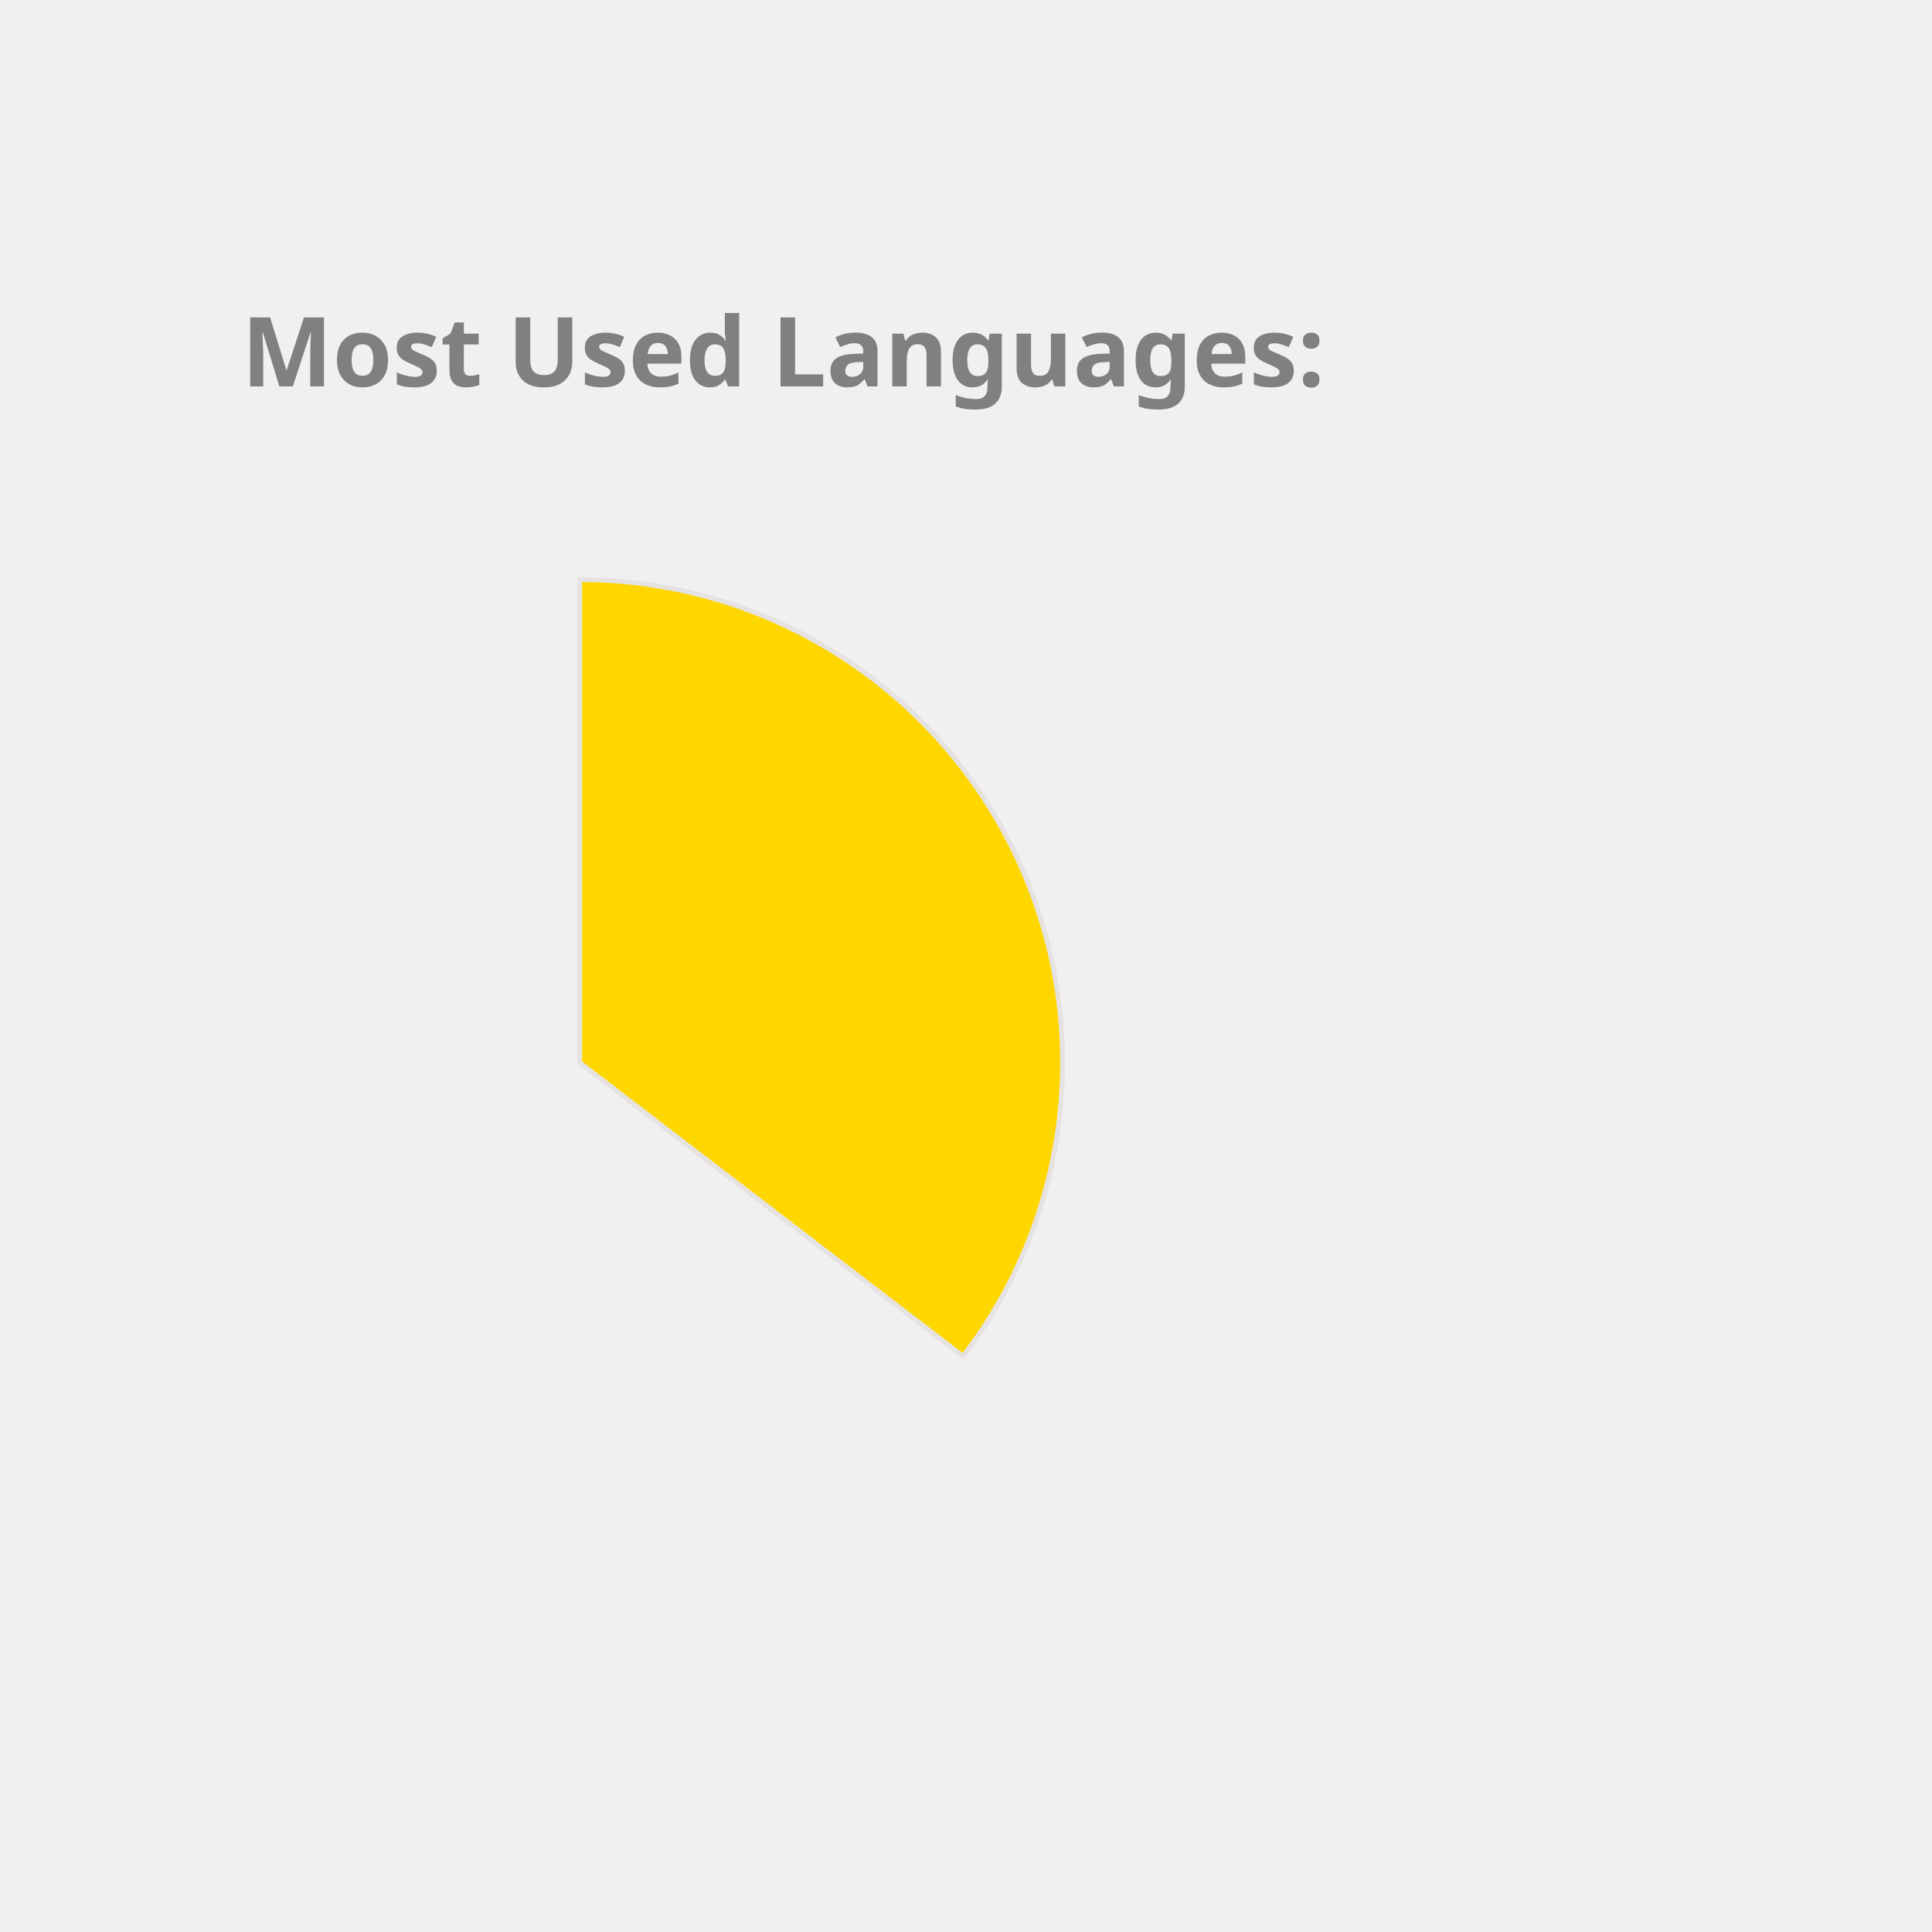
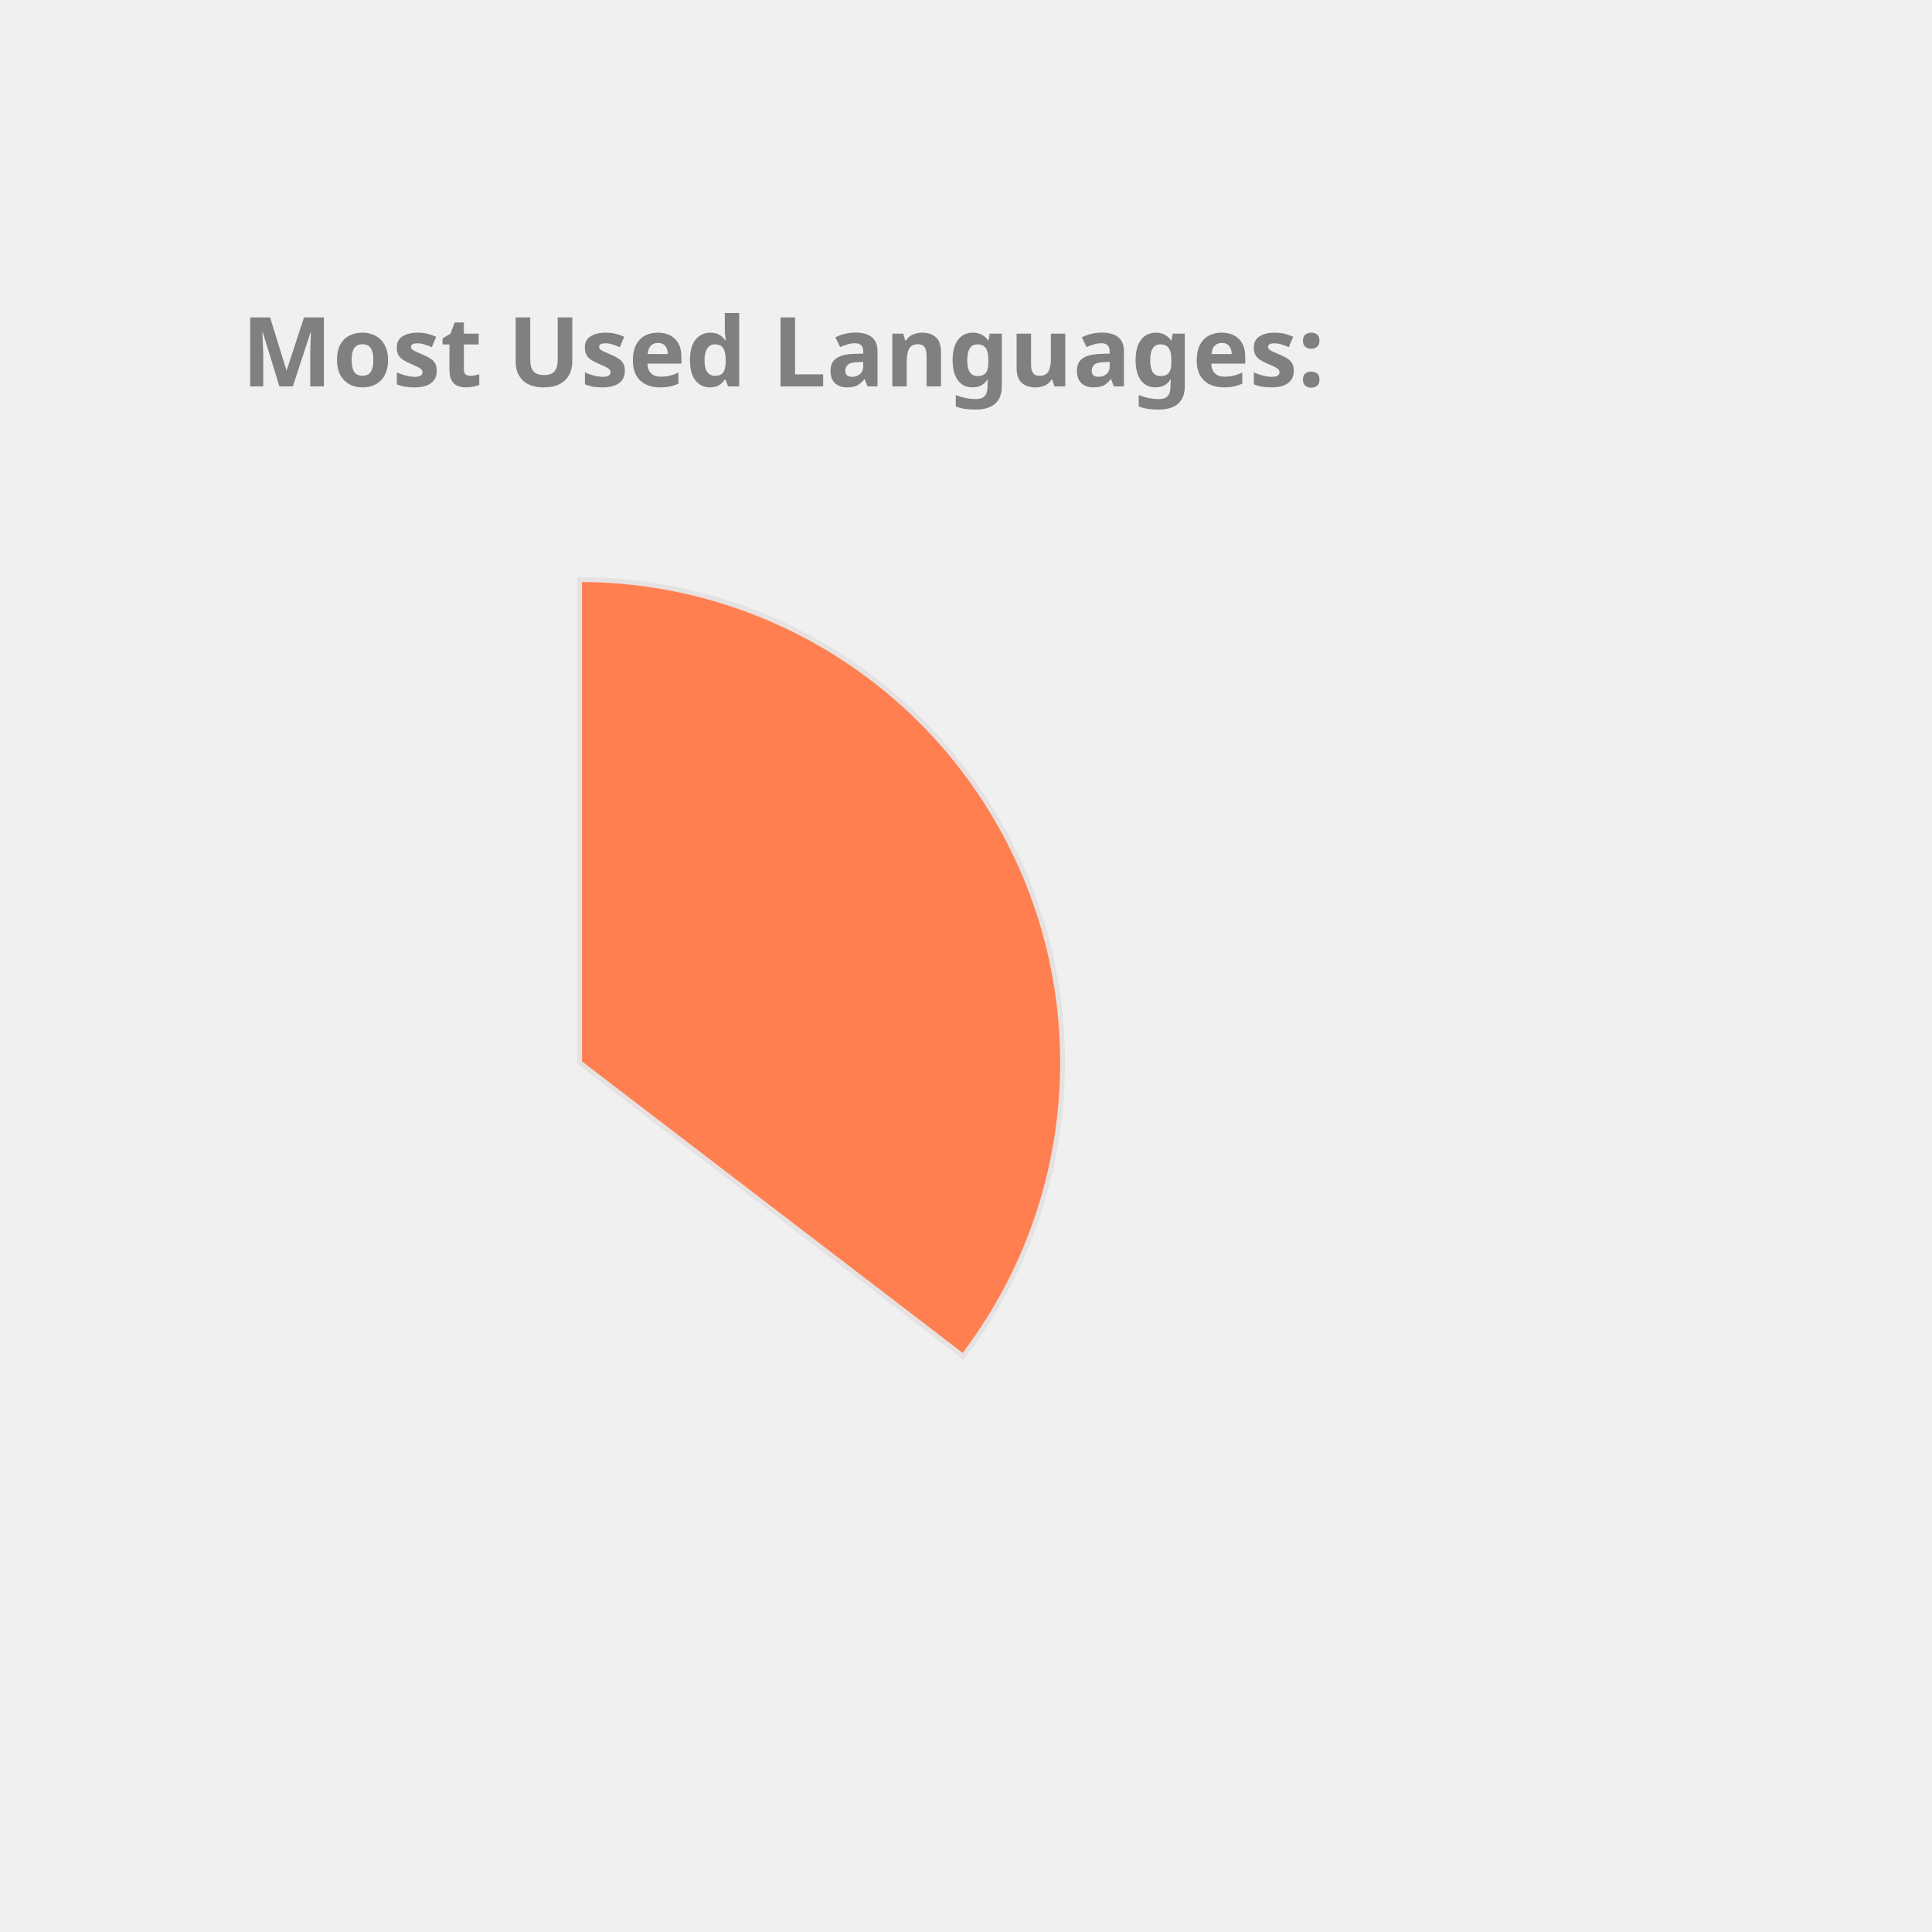
<svg xmlns="http://www.w3.org/2000/svg" height="350px" width="350px" viewBox="0 0 400 400">
  <style> 
        .label {
                font: bold 20px sans-serif;
                color: #404040;
                -webkit-text-stroke: 1px white;
        }

        path {
                stroke: #E6E2E1;
                stroke-width: 1px;
                transform: translate(60px, 100px);
        }

        .path_1 {
                animation: fadeIn 5s linear forwards;
        }

        .path_2 {
                transform: scale(0);
                animation: fadeIn 5s linear forwards 5s;
        }


        
        .path_3 {
                transform: scale(0);
                animation: fadeIn 5s linear forwards 10s;
        }


        .path_4 {
                transform: scale(0);
                animation: fadeIn 5s linear forwards 15s;
        }

        .path_5 {
                transform: scale(0);
                animation: fadeIn 5s linear forwards 20s;
        }

        .path_6 {
                transform: scale(0);
                animation: fadeIn 5s linear forwards 25s;
        }

        .path_7 {
                transform: scale(0);
                animation: fadeIn 5s linear forwards 30s;
        }

        .path_8 {
                transform: scale(0);
                animation: fadeIn 5s linear forwards 35s;
        }

        .path_9 {
                transform: scale(0);
                animation: fadeIn 5s linear forwards 40s;
        }

        .path_10 {
                transform: scale(0);
                animation: fadeIn 5s linear forwards 45s;
        }

        @keyframes fadeIn {
                0% {                        
                        transform: translate(250px, 300px) rotate(0deg) scale(0);
                        
                }
                50% {
                        transform: translate(150px, 220px) rotate(180deg) scale(0.5);
                        
                }
                
                100% {
                        transform: translate(60px, 120px) rotate(360deg) scale(1);
                        
                }
        }
        .txt_1 {
                opacity: 0;
                animation: txtShow 5s linear forwards 0s;
        }

        .txt_2 {
                opacity: 0;
                animation: txtShow 5s linear forwards 5s;
        }

        .txt_3 {
                opacity: 0;
                animation: txtShow 5s linear forwards 10s;
        }

        .txt_4 {
                opacity: 0;
                animation: txtShow 5s linear forwards 15s;
        }

        .txt_5 {
                opacity: 0;
                animation: txtShow 5s linear forwards 20s;
        }

        .txt_6 {
                opacity: 0;
                animation: txtShow 5s linear forwards 25s;
        }

        .txt_7 {
                opacity: 0;
                animation: txtShow 5s linear forwards 30s;
        }

        .txt_8 {
                opacity: 0;
                animation: txtShow 5s linear forwards 35s;
        }

        .txt_9 {
                opacity: 0;
                animation: txtShow 5s linear forwards 40s;
        }

        .txt_10 {
                opacity: 0;
                animation: txtShow 5s linear forwards 45s;
        }

        @keyframes txtShow {
                0% {                        
                        opacity: 0;
                        transform: translate(0px, 0px) scale(0);
                }
                100% {
                        opacity: 1;
                        transform: translate(0px, 0px) scale(1);
                        
                }
        }
</style>
-   <path class="path_1" d="M 60,120 L 60,20 A 100,100 0 0 1 139.399,180.793 Z" fill="Gold" stroke="#fff" stroke-width="2" />
-   <text class="txt_1" x="260" y="150" fill="Gold" stroke="Gold" stroke-width="1">Java</text>
-   <path class="path_2" d="M 60,120 L 139.399,180.793 A 100,100 0 0 1 -26.707,169.819 Z" fill="RoyalBlue" stroke="#fff" stroke-width="2" />
-   <text class="txt_2" x="260" y="170" fill="RoyalBlue" stroke="RoyalBlue" stroke-width="1">TypeScript</text>
-   <path class="path_3" d="M 60,120 L -26.707,169.819 A 100,100 0 0 1 -29.664,75.724 Z" fill="Coral" stroke="#fff" stroke-width="2" />
-   <text class="txt_3" x="260" y="190" fill="Coral" stroke="Coral" stroke-width="1">JavaScript</text>
-   <path class="path_4" d="M 60,120 L -29.664,75.724 A 100,100 0 0 1 -11.594,50.183 Z" fill="Tan" stroke="#fff" stroke-width="2" />
-   <text class="txt_4" x="260" y="210" fill="Tan" stroke="Tan" stroke-width="1">HTML</text>
-   <path class="path_5" d="M 60,120 L -11.594,50.183 A 100,100 0 0 1 9.096,33.926 Z" fill="DarkKhaki" stroke="#fff" stroke-width="2" />
-   <text class="txt_5" x="260" y="230" fill="DarkKhaki" stroke="DarkKhaki" stroke-width="1">CSS</text>
-   <path class="path_6" d="M 60,120 L 9.096,33.926 A 100,100 0 0 1 32.101,23.971 Z" fill="Orange" stroke="#fff" stroke-width="2" />
-   <text class="txt_6" x="260" y="250" fill="Orange" stroke="Orange" stroke-width="1">Sass</text>
-   <path class="path_7" d="M 60,120 L 32.101,23.971 A 100,100 0 0 1 41.262,21.771 Z" fill="MediumAquaMarine" stroke="#fff" stroke-width="2" />
-   <text class="txt_7" x="260" y="270" fill="MediumAquaMarine" stroke="MediumAquaMarine" stroke-width="1">Python</text>
-   <path class="path_8" d="M 60,120 L 41.262,21.771 A 100,100 0 0 1 49.964,20.505 Z" fill="IndianRed" stroke="#fff" stroke-width="2" />
-   <text class="txt_8" x="260" y="290" fill="IndianRed" stroke="IndianRed" stroke-width="1">Batchfile</text>
-   <path class="path_9" d="M 60,120 L 49.964,20.505 A 100,100 0 0 1 54.348,20.16 Z" fill="Salmon" stroke="#fff" stroke-width="2" />
-   <text class="txt_9" x="260" y="310" fill="Salmon" stroke="Salmon" stroke-width="1">Mustache</text>
-   <path class="path_10" d="M 60,120 L 54.348,20.16 A 100,100 0 0 1 58.115,20.018 Z" fill="MediumTurquoise" stroke="#fff" stroke-width="2" />
-   <text class="txt_10" x="260" y="330" fill="MediumTurquoise" stroke="MediumTurquoise" stroke-width="1">SCSS</text>
+   <path class="path_1" d="M 60,120 L 60,20 A 100,100 0 0 1 139.399,180.793 Z" fill="Coral" stroke="#fff" stroke-width="2" />
+   <text class="txt_1" x="260" y="150" fill="Coral" stroke="Coral" stroke-width="1">Java</text>
+   <path class="path_2" d="M 60,120 L 139.399,180.793 A 100,100 0 0 1 -26.707,169.819 Z" fill="LightSeaGreen" stroke="#fff" stroke-width="2" />
+   <text class="txt_2" x="260" y="170" fill="LightSeaGreen" stroke="LightSeaGreen" stroke-width="1">TypeScript</text>
+   <path class="path_3" d="M 60,120 L -26.707,169.819 A 100,100 0 0 1 -29.664,75.724 Z" fill="DarkKhaki" stroke="#fff" stroke-width="2" />
+   <text class="txt_3" x="260" y="190" fill="DarkKhaki" stroke="DarkKhaki" stroke-width="1">JavaScript</text>
+   <path class="path_4" d="M 60,120 L -29.664,75.724 A 100,100 0 0 1 -11.594,50.183 Z" fill="CornflowerBlue" stroke="#fff" stroke-width="2" />
+   <text class="txt_4" x="260" y="210" fill="CornflowerBlue" stroke="CornflowerBlue" stroke-width="1">HTML</text>
+   <path class="path_5" d="M 60,120 L -11.594,50.183 A 100,100 0 0 1 9.096,33.926 Z" fill="Salmon" stroke="#fff" stroke-width="2" />
+   <text class="txt_5" x="260" y="230" fill="Salmon" stroke="Salmon" stroke-width="1">CSS</text>
+   <path class="path_6" d="M 60,120 L 9.096,33.926 A 100,100 0 0 1 32.101,23.971 Z" fill="RoyalBlue" stroke="#fff" stroke-width="2" />
+   <text class="txt_6" x="260" y="250" fill="RoyalBlue" stroke="RoyalBlue" stroke-width="1">Sass</text>
+   <path class="path_7" d="M 60,120 L 32.101,23.971 A 100,100 0 0 1 41.262,21.771 Z" fill="Tomato" stroke="#fff" stroke-width="2" />
+   <text class="txt_7" x="260" y="270" fill="Tomato" stroke="Tomato" stroke-width="1">Python</text>
+   <path class="path_8" d="M 60,120 L 41.262,21.771 A 100,100 0 0 1 49.964,20.505 Z" fill="RosyBrown" stroke="#fff" stroke-width="2" />
+   <text class="txt_8" x="260" y="290" fill="RosyBrown" stroke="RosyBrown" stroke-width="1">Batchfile</text>
+   <path class="path_9" d="M 60,120 L 49.964,20.505 A 100,100 0 0 1 54.348,20.16 Z" fill="MediumTurquoise" stroke="#fff" stroke-width="2" />
+   <text class="txt_9" x="260" y="310" fill="MediumTurquoise" stroke="MediumTurquoise" stroke-width="1">Mustache</text>
+   <path class="path_10" d="M 60,120 L 54.348,20.16 A 100,100 0 0 1 58.115,20.018 Z" fill="Tan" stroke="#fff" stroke-width="2" />
+   <text class="txt_10" x="260" y="330" fill="Tan" stroke="Tan" stroke-width="1">SCSS</text>
  <g class="label">
    <text x="50" y="80" fill="grey">Most Used Languages:</text>
  </g>
</svg>
